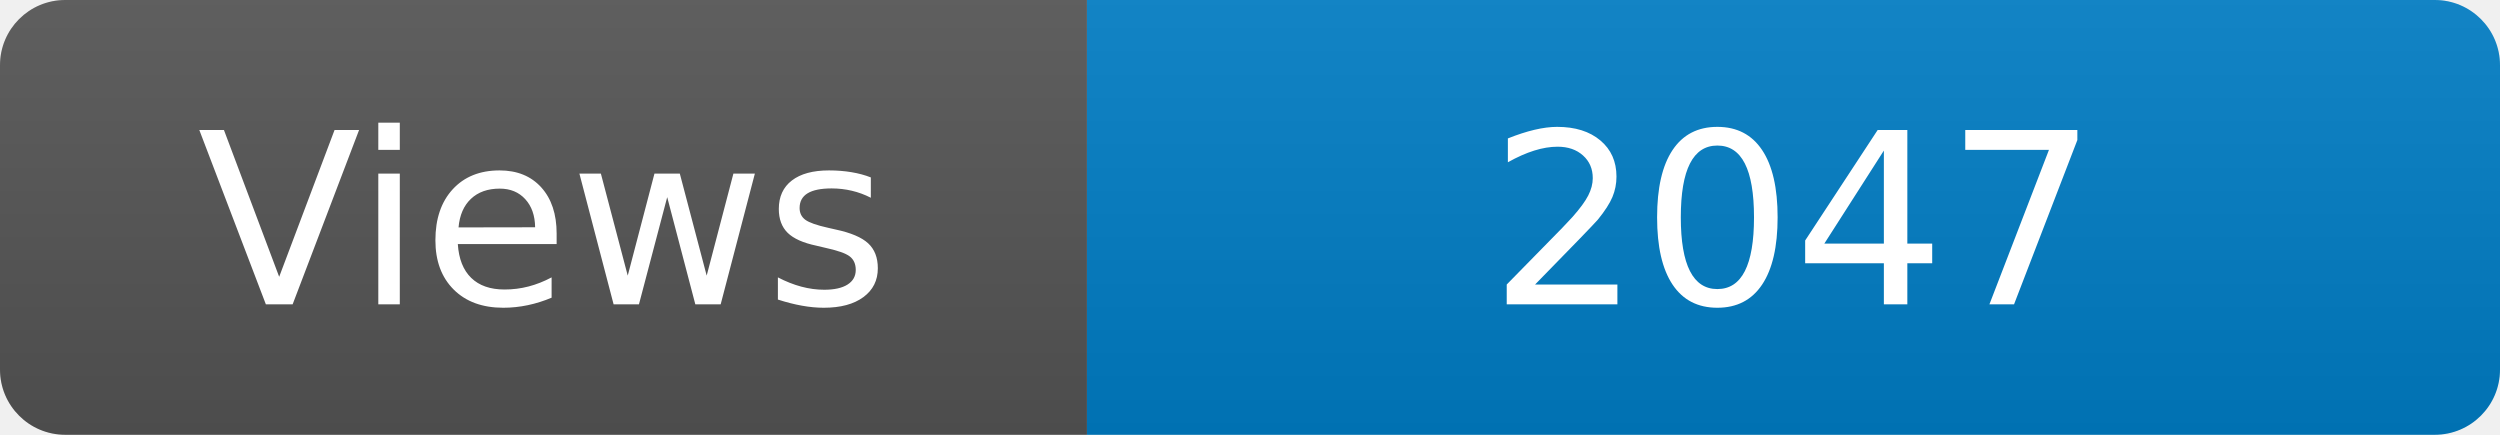
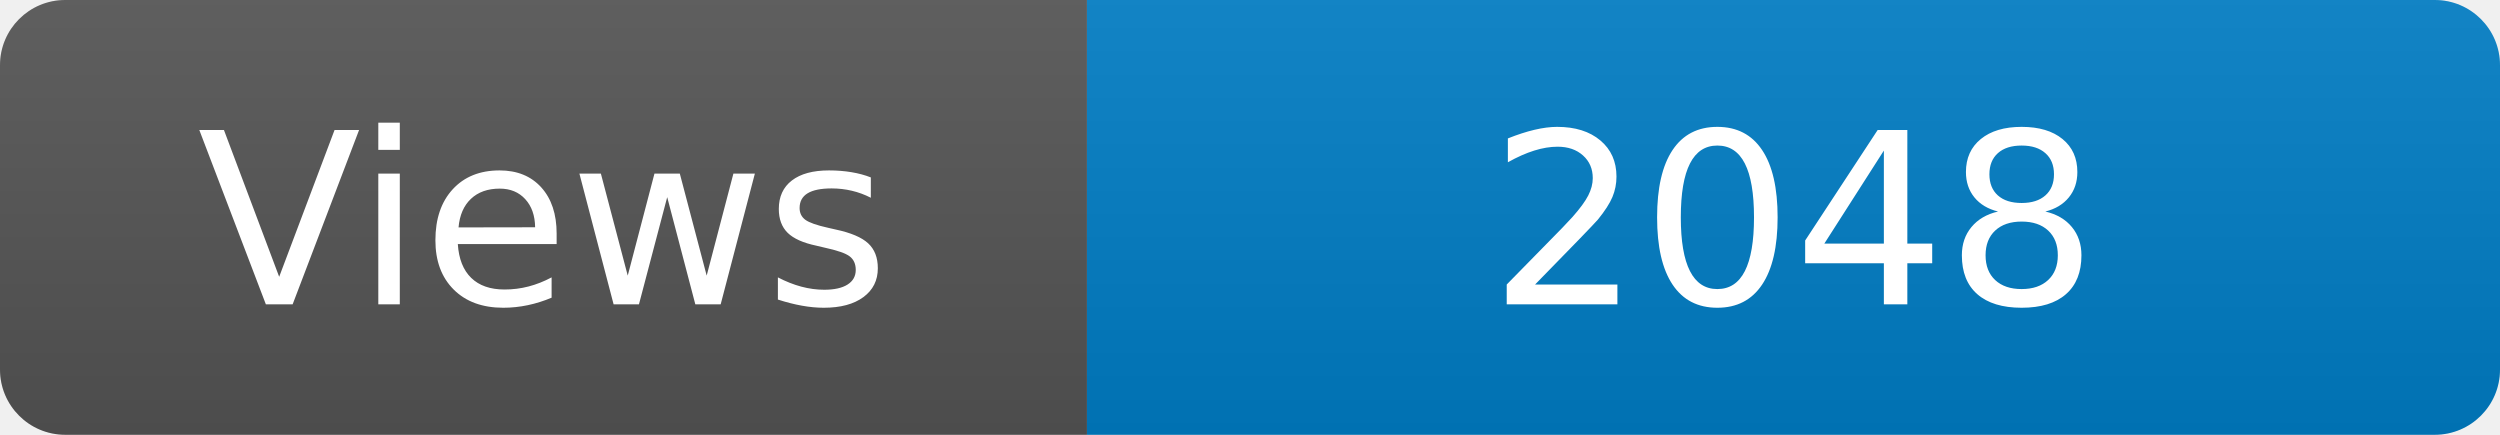
<svg xmlns="http://www.w3.org/2000/svg" width="115" height="20" role="img" aria-label="Maintained?: yes">
  <linearGradient id="s" x2="0" y2="100%">
    <stop offset="0" stop-color="#bbb" stop-opacity=".1" />
    <stop offset="1" stop-opacity=".1" />
  </linearGradient>
  <clipPath id="r">
    <rect width="115" height="20" rx="3" fill="#fff" />
  </clipPath>
  <g clip-path="url(#r)">
    <rect width="50" height="20" fill="#555" />
    <rect x="50" width="160" height="20" fill="#007ec6" />
    <rect width="115" height="20" fill="url(#s)" />
  </g>
  <g fill="#fff" text-anchor="middle" font-family="Verdana,Geneva,DejaVu Sans,sans-serif" font-size="110">
    <text x="250" y="140" transform="scale(.1)" fill="#fff">Views</text>
-     <text x="825" y="140" transform="scale(.1)" fill="#fff">2047</text>
+     <text x="825" y="140" transform="scale(.1)" fill="#fff">2048</text>
  </g>
</svg>
